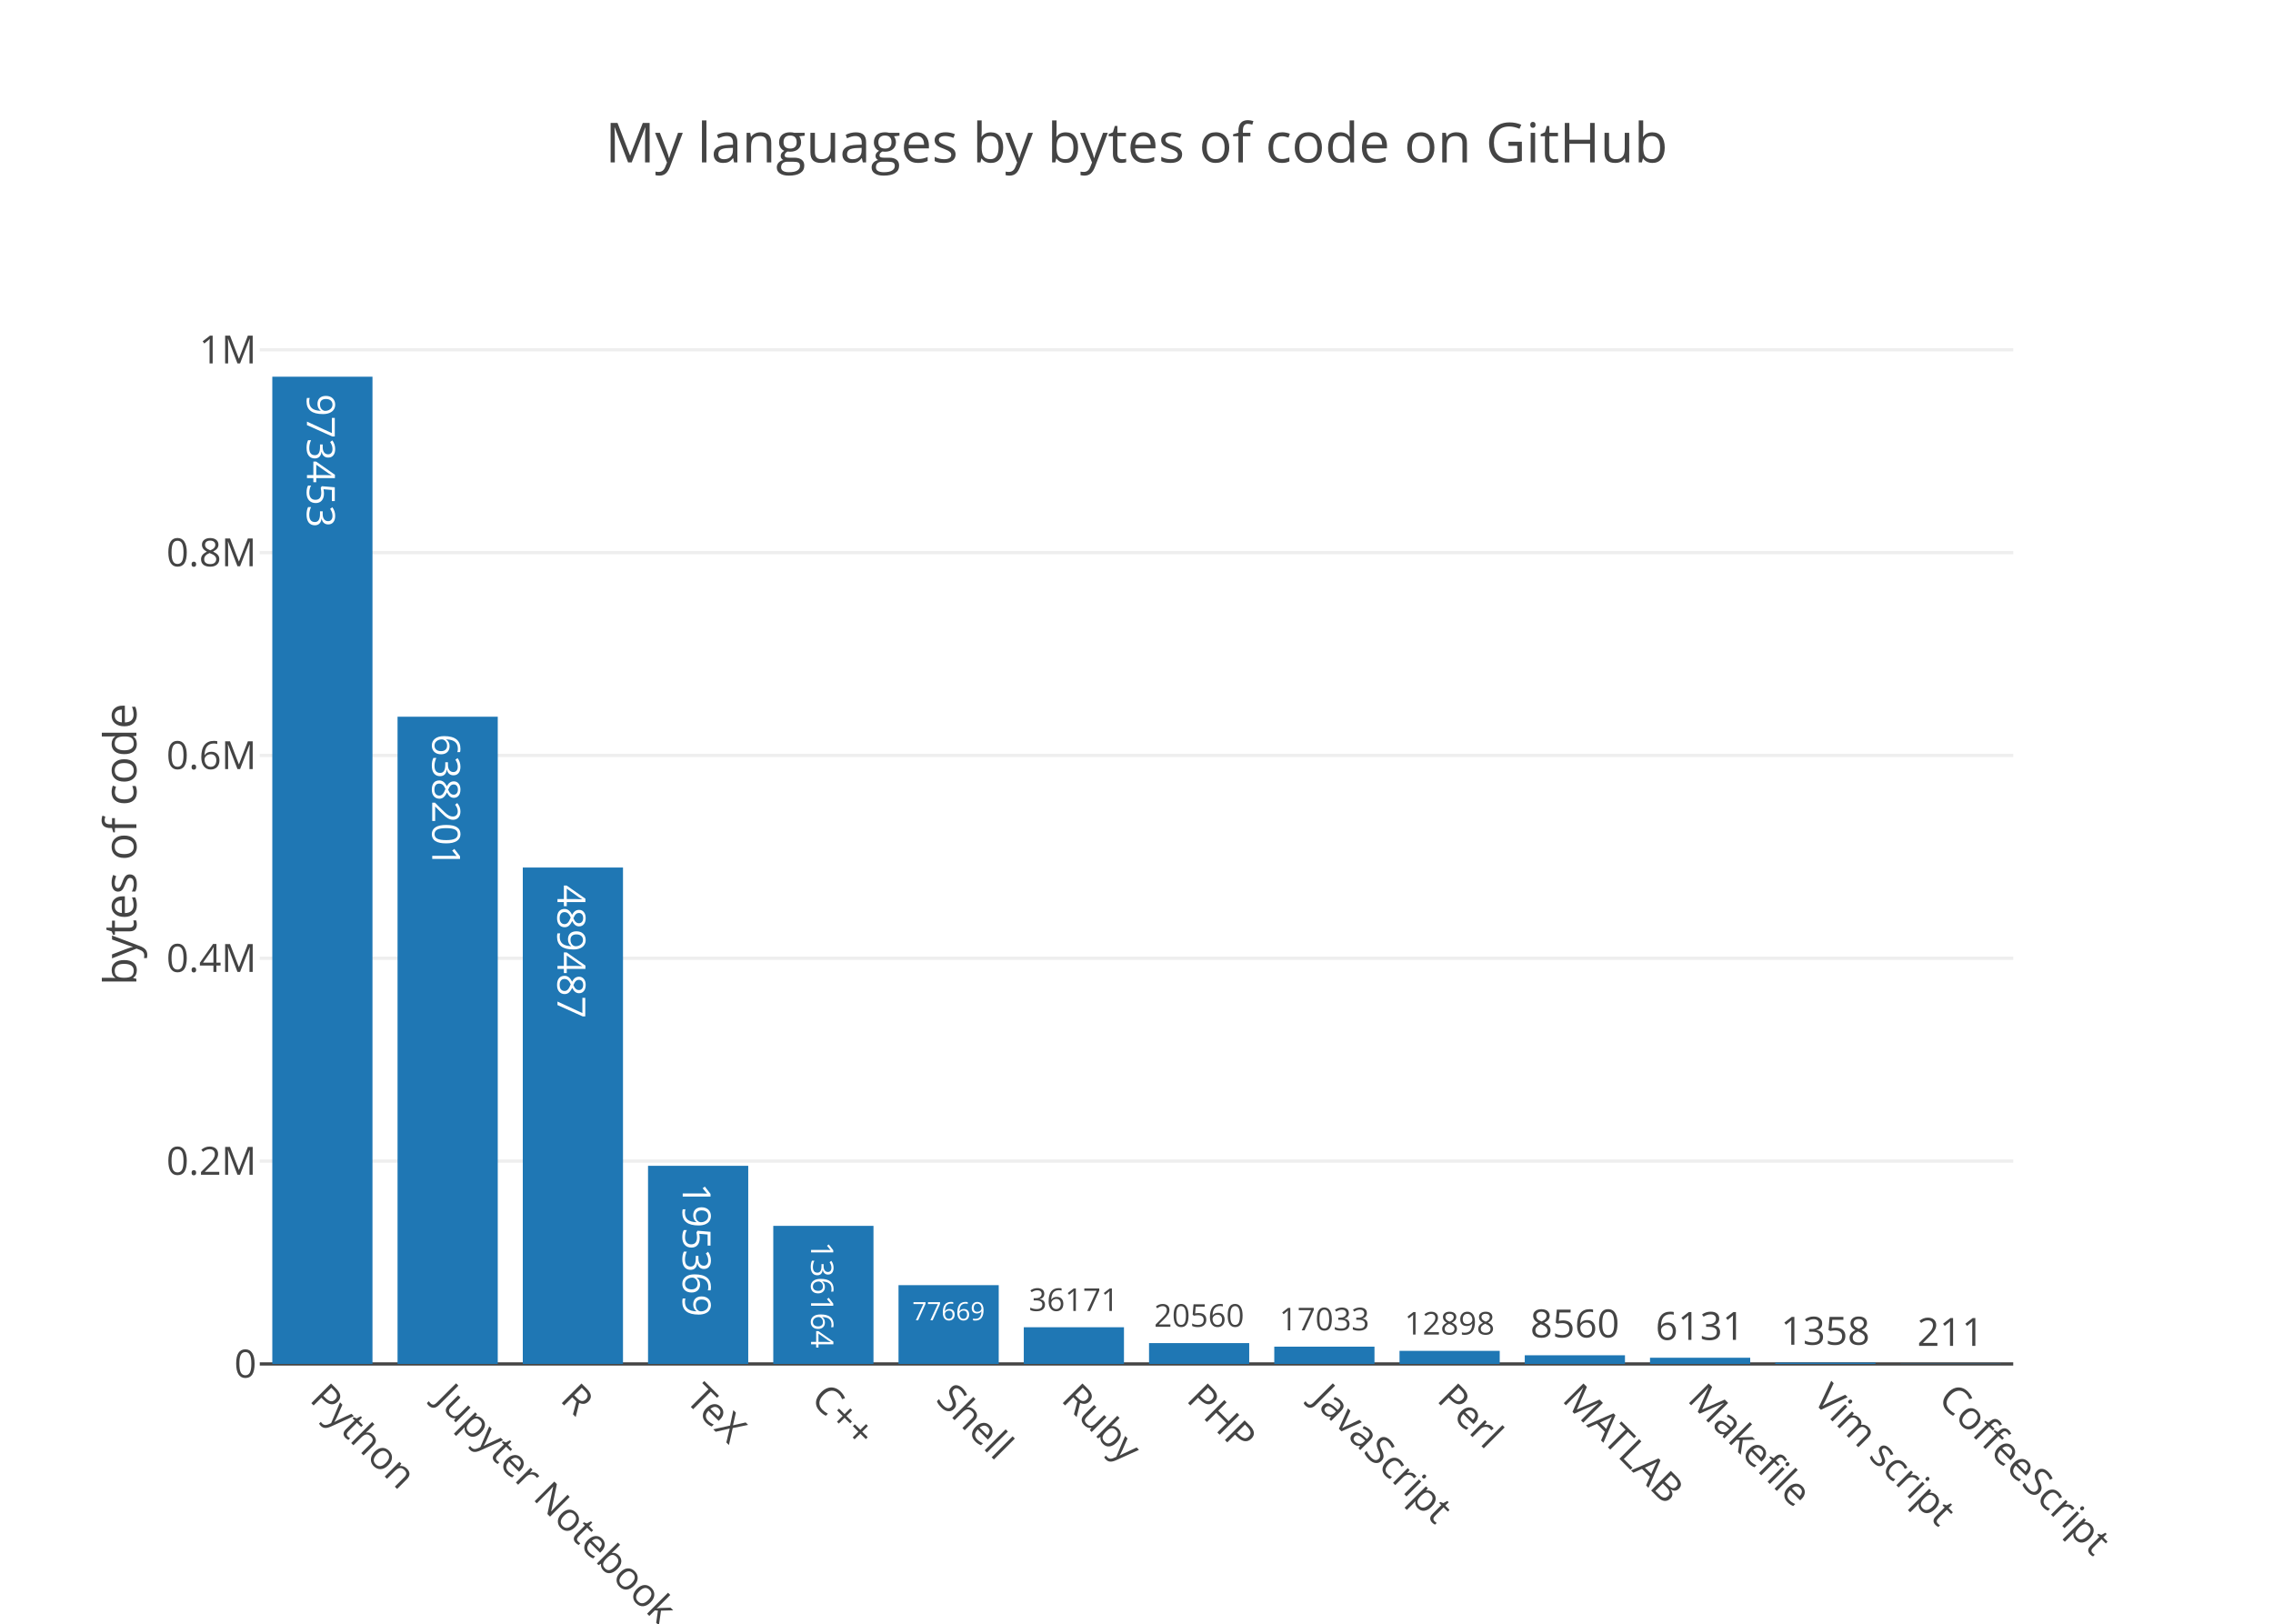
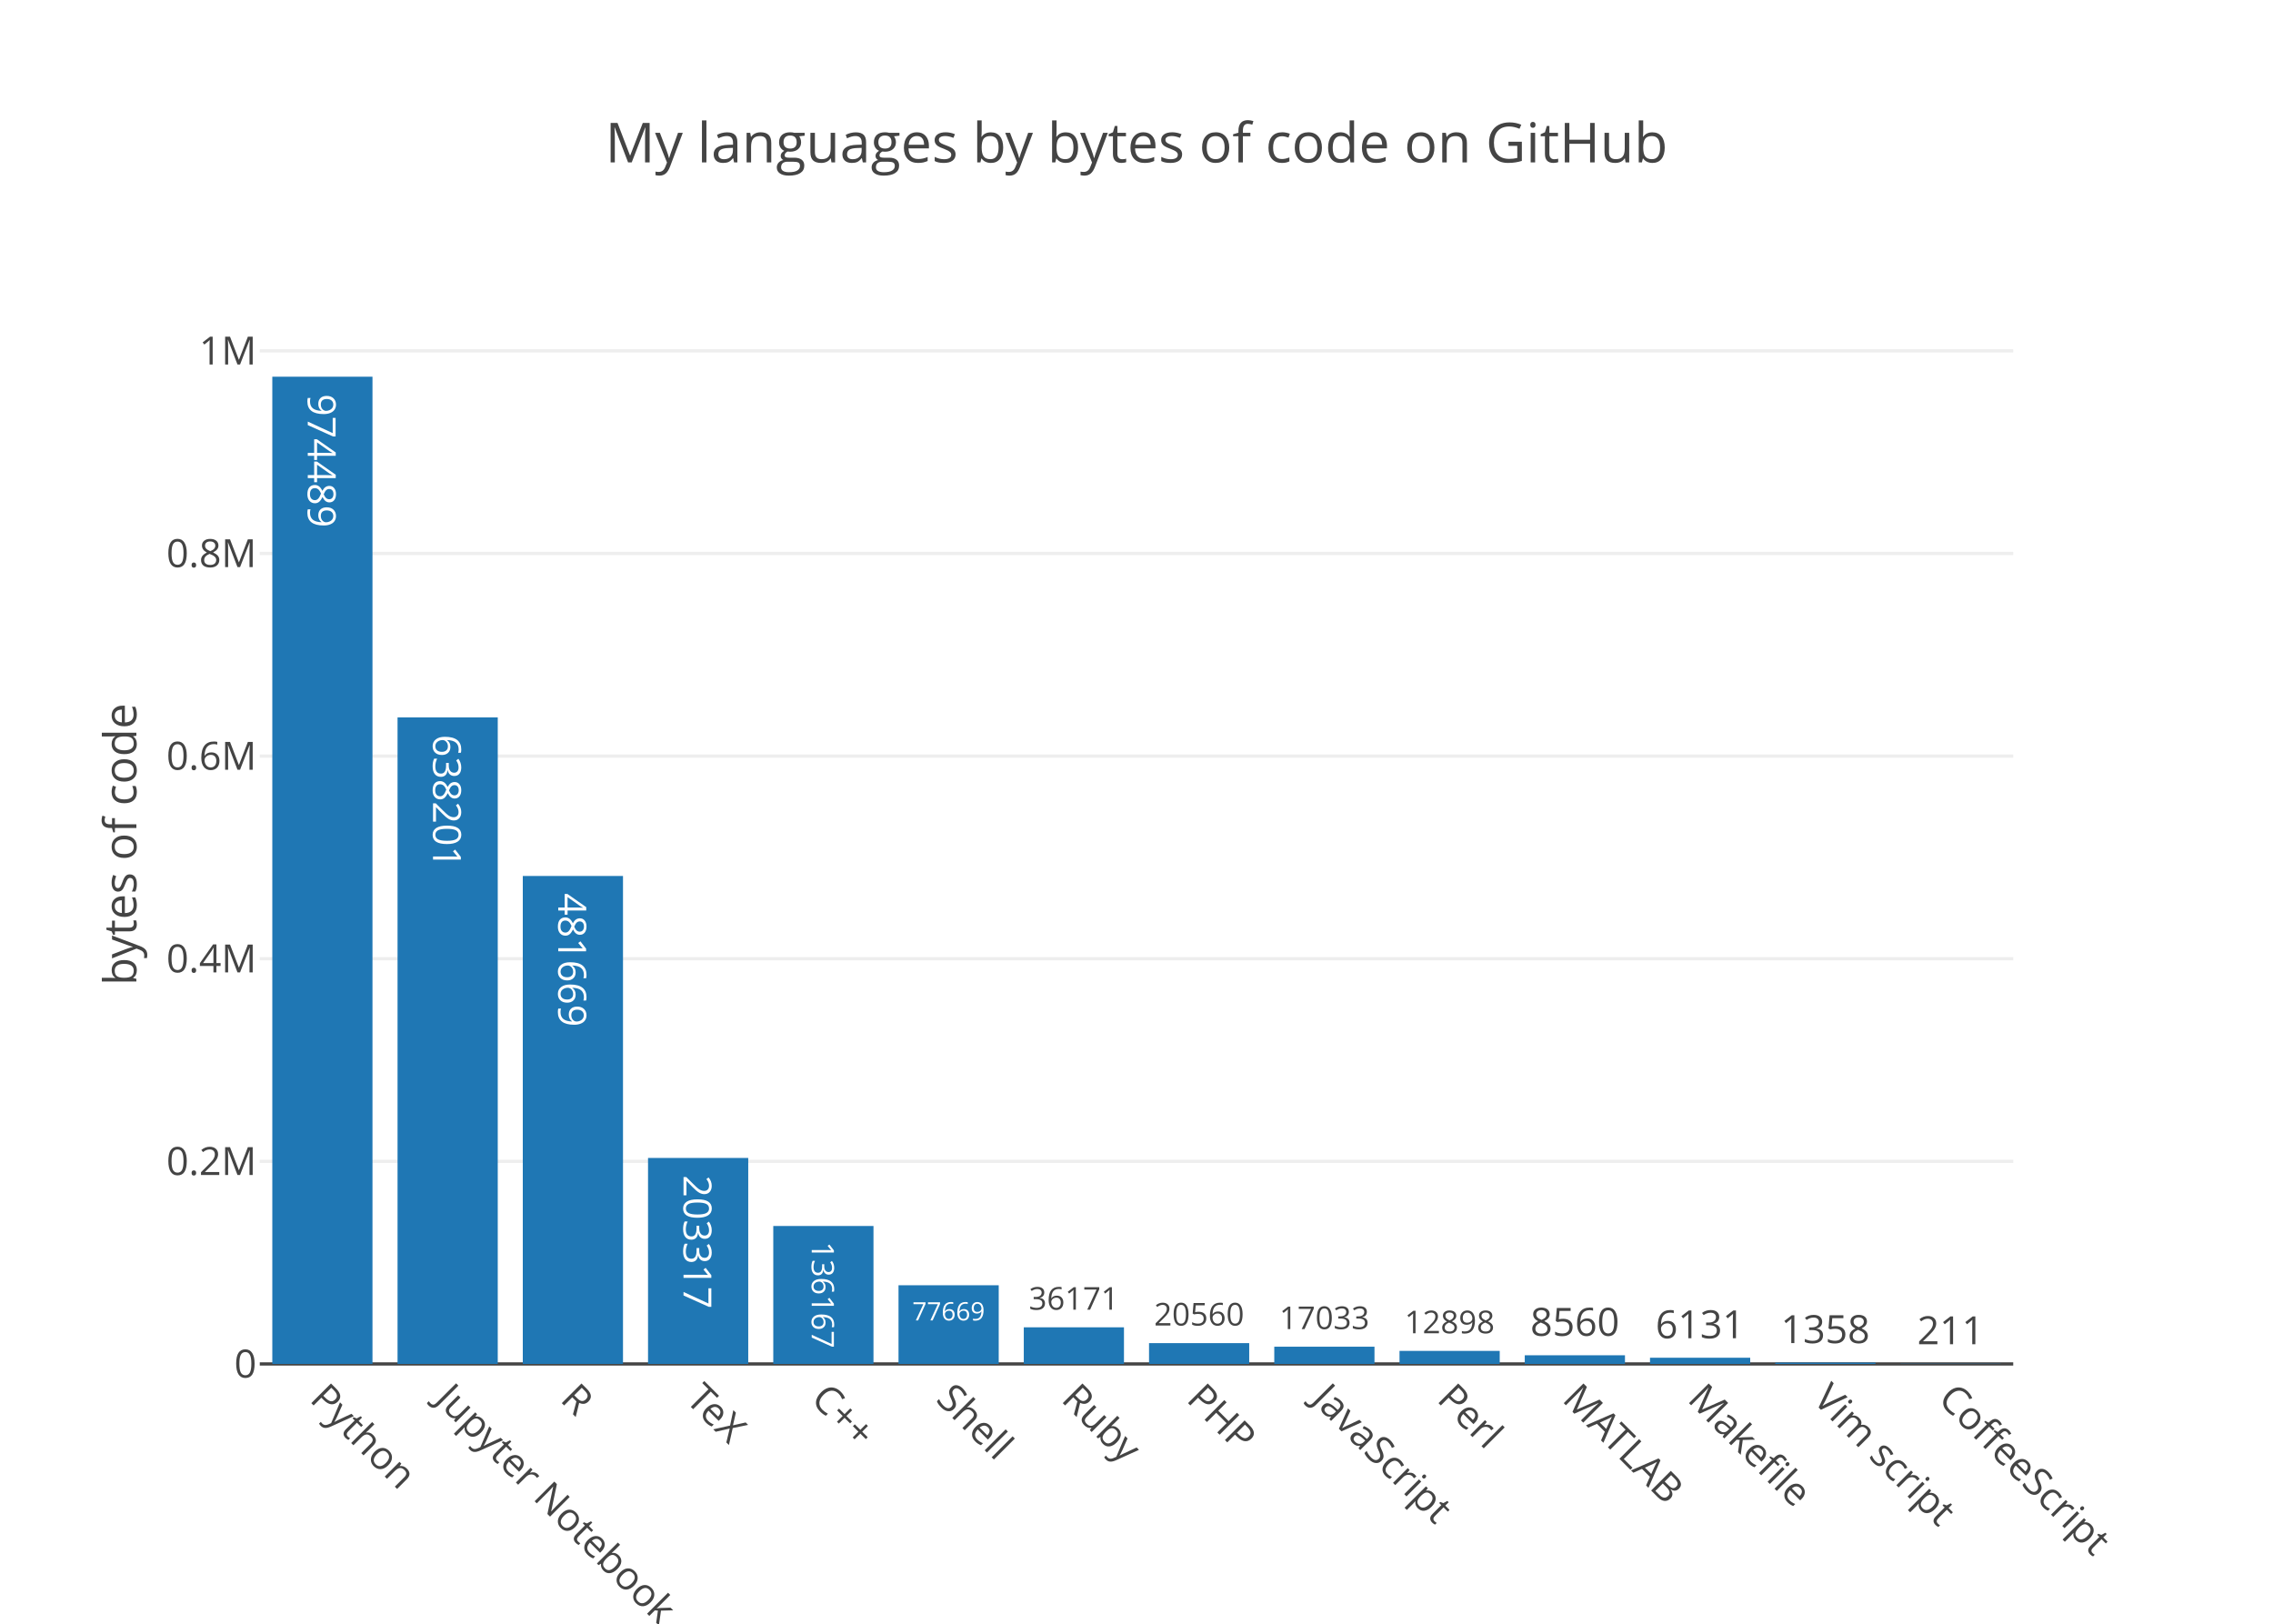
<svg xmlns="http://www.w3.org/2000/svg" class="main-svg" width="700" height="500" viewBox="0 0 700 500">
  <rect x="0" y="0" width="700" height="500" style="fill: rgb(255, 255, 255); fill-opacity: 1;" />
-   <defs id="defs-826796">
+   <defs id="defs-acf894">
    <g class="clips">
-       <clipPath id="clip826796xyplot" class="plotclip">
+       <clipPath id="clipacf894xyplot" class="plotclip">
        <rect width="540" height="320" />
      </clipPath>
-       <clipPath class="axesclip" id="clip826796x">
+       <clipPath class="axesclip" id="clipacf894x">
        <rect x="80" y="0" width="540" height="500" />
      </clipPath>
-       <clipPath class="axesclip" id="clip826796y">
+       <clipPath class="axesclip" id="clipacf894y">
        <rect x="0" y="100" width="700" height="320" />
      </clipPath>
-       <clipPath class="axesclip" id="clip826796xy">
+       <clipPath class="axesclip" id="clipacf894xy">
        <rect x="80" y="100" width="540" height="320" />
      </clipPath>
    </g>
    <g class="gradients" />
  </defs>
  <g class="bglayer" />
  <g class="layer-below">
    <g class="imagelayer" />
    <g class="shapelayer" />
  </g>
  <g class="cartesianlayer">
    <g class="subplot xy">
      <g class="layer-subplot">
        <g class="shapelayer" />
        <g class="imagelayer" />
      </g>
      <g class="gridlayer">
        <g class="x" />
        <g class="y">
-           <path class="ygrid crisp" transform="translate(0,357.54)" d="M80,0h540" style="stroke: rgb(238, 238, 238); stroke-opacity: 1; stroke-width: 1px;" />
-           <path class="ygrid crisp" transform="translate(0,295.08)" d="M80,0h540" style="stroke: rgb(238, 238, 238); stroke-opacity: 1; stroke-width: 1px;" />
-           <path class="ygrid crisp" transform="translate(0,232.63)" d="M80,0h540" style="stroke: rgb(238, 238, 238); stroke-opacity: 1; stroke-width: 1px;" />
-           <path class="ygrid crisp" transform="translate(0,170.17)" d="M80,0h540" style="stroke: rgb(238, 238, 238); stroke-opacity: 1; stroke-width: 1px;" />
-           <path class="ygrid crisp" transform="translate(0,107.71)" d="M80,0h540" style="stroke: rgb(238, 238, 238); stroke-opacity: 1; stroke-width: 1px;" />
+           <path class="ygrid crisp" transform="translate(0,357.61)" d="M80,0h540" style="stroke: rgb(238, 238, 238); stroke-opacity: 1; stroke-width: 1px;" />
+           <path class="ygrid crisp" transform="translate(0,295.22)" d="M80,0h540" style="stroke: rgb(238, 238, 238); stroke-opacity: 1; stroke-width: 1px;" />
+           <path class="ygrid crisp" transform="translate(0,232.82)" d="M80,0h540" style="stroke: rgb(238, 238, 238); stroke-opacity: 1; stroke-width: 1px;" />
+           <path class="ygrid crisp" transform="translate(0,170.43)" d="M80,0h540" style="stroke: rgb(238, 238, 238); stroke-opacity: 1; stroke-width: 1px;" />
+           <path class="ygrid crisp" transform="translate(0,108.04)" d="M80,0h540" style="stroke: rgb(238, 238, 238); stroke-opacity: 1; stroke-width: 1px;" />
        </g>
      </g>
      <g class="zerolinelayer">
        <path class="yzl zl crisp" transform="translate(0,420)" d="M80,0h540" style="stroke: rgb(68, 68, 68); stroke-opacity: 1; stroke-width: 1px;" />
      </g>
      <path class="xlines-below" />
      <path class="ylines-below" />
      <g class="overlines-below" />
      <g class="xaxislayer-below" />
      <g class="yaxislayer-below" />
      <g class="overaxes-below" />
-       <g class="plot" transform="translate(80, 100)" clip-path="url('#clip826796xyplot')">
+       <g class="plot" transform="translate(80, 100)" clip-path="url('#clipacf894xyplot')">
        <g class="barlayer mlayer">
          <g class="trace bars" style="opacity: 1;">
            <g class="points">
              <g class="point">
                <path d="M3.86,320V16H34.71V320Z" style="vector-effect: non-scaling-stroke; opacity: 1; stroke-width: 0px; fill: rgb(31, 119, 180); fill-opacity: 1;" />
-                 <text class="bartext bartext-inside" transform="translate(19.27719 46.63281)rotate(90 0.0078125 -4.75) " text-anchor="middle" data-notex="1" x="0" y="0" style="font-family: 'Open Sans', verdana, arial, sans-serif; font-size: 12px; fill: rgb(255, 255, 255); fill-opacity: 1; white-space: pre;">973453</text>
-               </g>
-               <g class="point">
-                 <path d="M42.43,320V120.7H73.29V320Z" style="vector-effect: non-scaling-stroke; opacity: 1; stroke-width: 0px; fill: rgb(31, 119, 180); fill-opacity: 1;" />
-                 <text class="bartext bartext-inside" transform="translate(57.85219 151.3328)rotate(90 0.0078125 -4.75) " text-anchor="middle" data-notex="1" x="0" y="0" style="font-family: 'Open Sans', verdana, arial, sans-serif; font-size: 12px; fill: rgb(255, 255, 255); fill-opacity: 1; white-space: pre;">638201</text>
-               </g>
-               <g class="point">
-                 <path d="M81,320V167.14H111.86V320Z" style="vector-effect: non-scaling-stroke; opacity: 1; stroke-width: 0px; fill: rgb(31, 119, 180); fill-opacity: 1;" />
-                 <text class="bartext bartext-inside" transform="translate(96.42219 197.7728)rotate(90 0.0078125 -4.75) " text-anchor="middle" data-notex="1" x="0" y="0" style="font-family: 'Open Sans', verdana, arial, sans-serif; font-size: 12px; fill: rgb(255, 255, 255); fill-opacity: 1; white-space: pre;">489487</text>
-               </g>
-               <g class="point">
-                 <path d="M119.57,320V258.99H150.43V320Z" style="vector-effect: non-scaling-stroke; opacity: 1; stroke-width: 0px; fill: rgb(31, 119, 180); fill-opacity: 1;" />
-                 <text class="bartext bartext-inside" transform="translate(134.9922 289.6228)rotate(90 0.0078125 -4.75) " text-anchor="middle" data-notex="1" x="0" y="0" style="font-family: 'Open Sans', verdana, arial, sans-serif; font-size: 12px; fill: rgb(255, 255, 255); fill-opacity: 1; white-space: pre;">195369</text>
-               </g>
-               <g class="point">
-                 <path d="M158.14,320V277.48H189V320Z" style="vector-effect: non-scaling-stroke; opacity: 1; stroke-width: 0px; fill: rgb(31, 119, 180); fill-opacity: 1;" />
-                 <text class="bartext bartext-inside" transform="translate(173.5638 302.5304)scale(0.7979788) rotate(90 0.0078125 -4.75) " text-anchor="middle" data-notex="1" x="0" y="0" style="font-family: 'Open Sans', verdana, arial, sans-serif; font-size: 12px; fill: rgb(255, 255, 255); fill-opacity: 1; white-space: pre;">136164</text>
-               </g>
-               <g class="point">
-                 <path d="M196.71,320V295.74H227.57V320Z" style="vector-effect: non-scaling-stroke; opacity: 1; stroke-width: 0px; fill: rgb(31, 119, 180); fill-opacity: 1;" />
-                 <text class="bartext bartext-inside" transform="translate(212.1349 306.5616)scale(0.6517984) " text-anchor="middle" data-notex="1" x="0" y="0" style="font-family: 'Open Sans', verdana, arial, sans-serif; font-size: 12px; fill: rgb(255, 255, 255); fill-opacity: 1; white-space: pre;">77669</text>
-               </g>
-               <g class="point">
-                 <path d="M235.29,320V308.7H266.14V320Z" style="vector-effect: non-scaling-stroke; opacity: 1; stroke-width: 0px; fill: rgb(31, 119, 180); fill-opacity: 1;" />
-                 <text class="bartext bartext-outside" transform="translate(250.7087 303.6779)scale(0.8088488) " text-anchor="middle" data-notex="1" x="0" y="0" style="font-family: 'Open Sans', verdana, arial, sans-serif; font-size: 12px; fill: rgb(68, 68, 68); fill-opacity: 1; white-space: pre;">36171</text>
-               </g>
-               <g class="point">
-                 <path d="M273.86,320V313.58H304.71V320Z" style="vector-effect: non-scaling-stroke; opacity: 1; stroke-width: 0px; fill: rgb(31, 119, 180); fill-opacity: 1;" />
-                 <text class="bartext bartext-outside" transform="translate(289.2787 308.5579)scale(0.8088488) " text-anchor="middle" data-notex="1" x="0" y="0" style="font-family: 'Open Sans', verdana, arial, sans-serif; font-size: 12px; fill: rgb(68, 68, 68); fill-opacity: 1; white-space: pre;">20560</text>
-               </g>
-               <g class="point">
-                 <path d="M312.43,320V314.68H343.29V320Z" style="vector-effect: non-scaling-stroke; opacity: 1; stroke-width: 0px; fill: rgb(31, 119, 180); fill-opacity: 1;" />
-                 <text class="bartext bartext-outside" transform="translate(327.8537 309.6572)scale(0.809111) " text-anchor="middle" data-notex="1" x="0" y="0" style="font-family: 'Open Sans', verdana, arial, sans-serif; font-size: 12px; fill: rgb(68, 68, 68); fill-opacity: 1; white-space: pre;">17033</text>
-               </g>
-               <g class="point">
-                 <path d="M351,320V315.97H381.86V320Z" style="vector-effect: non-scaling-stroke; opacity: 1; stroke-width: 0px; fill: rgb(31, 119, 180); fill-opacity: 1;" />
-                 <text class="bartext bartext-outside" transform="translate(366.4237 310.9472)scale(0.809111) " text-anchor="middle" data-notex="1" x="0" y="0" style="font-family: 'Open Sans', verdana, arial, sans-serif; font-size: 12px; fill: rgb(68, 68, 68); fill-opacity: 1; white-space: pre;">12898</text>
+                 <text class="bartext bartext-inside" transform="translate(19.27719 46.38281)rotate(90 0.0078125 -4.5) " text-anchor="middle" data-notex="1" x="0" y="0" style="font-family: 'Open Sans', verdana, arial, sans-serif; font-size: 12px; fill: rgb(255, 255, 255); fill-opacity: 1; white-space: pre;">974489</text>
+               </g>
+               <g class="point">
+                 <path d="M42.43,320V120.91H73.29V320Z" style="vector-effect: non-scaling-stroke; opacity: 1; stroke-width: 0px; fill: rgb(31, 119, 180); fill-opacity: 1;" />
+                 <text class="bartext bartext-inside" transform="translate(57.85219 151.2928)rotate(90 0.0078125 -4.5) " text-anchor="middle" data-notex="1" x="0" y="0" style="font-family: 'Open Sans', verdana, arial, sans-serif; font-size: 12px; fill: rgb(255, 255, 255); fill-opacity: 1; white-space: pre;">638201</text>
+               </g>
+               <g class="point">
+                 <path d="M81,320V169.74H111.86V320Z" style="vector-effect: non-scaling-stroke; opacity: 1; stroke-width: 0px; fill: rgb(31, 119, 180); fill-opacity: 1;" />
+                 <text class="bartext bartext-inside" transform="translate(96.42219 200.1228)rotate(90 0.0078125 -4.5) " text-anchor="middle" data-notex="1" x="0" y="0" style="font-family: 'Open Sans', verdana, arial, sans-serif; font-size: 12px; fill: rgb(255, 255, 255); fill-opacity: 1; white-space: pre;">481669</text>
+               </g>
+               <g class="point">
+                 <path d="M119.57,320V256.57H150.43V320Z" style="vector-effect: non-scaling-stroke; opacity: 1; stroke-width: 0px; fill: rgb(31, 119, 180); fill-opacity: 1;" />
+                 <text class="bartext bartext-inside" transform="translate(134.9922 286.9528)rotate(90 0.0078125 -4.5) " text-anchor="middle" data-notex="1" x="0" y="0" style="font-family: 'Open Sans', verdana, arial, sans-serif; font-size: 12px; fill: rgb(255, 255, 255); fill-opacity: 1; white-space: pre;">203317</text>
+               </g>
+               <g class="point">
+                 <path d="M158.14,320V277.52H189V320Z" style="vector-effect: non-scaling-stroke; opacity: 1; stroke-width: 0px; fill: rgb(31, 119, 180); fill-opacity: 1;" />
+                 <text class="bartext bartext-inside" transform="translate(173.5638 302.347)scale(0.7971048) rotate(90 0.0078125 -4.5) " text-anchor="middle" data-notex="1" x="0" y="0" style="font-family: 'Open Sans', verdana, arial, sans-serif; font-size: 12px; fill: rgb(255, 255, 255); fill-opacity: 1; white-space: pre;">136167</text>
+               </g>
+               <g class="point">
+                 <path d="M196.71,320V295.77H227.57V320Z" style="vector-effect: non-scaling-stroke; opacity: 1; stroke-width: 0px; fill: rgb(31, 119, 180); fill-opacity: 1;" />
+                 <text class="bartext bartext-inside" transform="translate(212.1349 306.5916)scale(0.6517984) " text-anchor="middle" data-notex="1" x="0" y="0" style="font-family: 'Open Sans', verdana, arial, sans-serif; font-size: 12px; fill: rgb(255, 255, 255); fill-opacity: 1; white-space: pre;">77669</text>
+               </g>
+               <g class="point">
+                 <path d="M235.29,320V308.72H266.14V320Z" style="vector-effect: non-scaling-stroke; opacity: 1; stroke-width: 0px; fill: rgb(31, 119, 180); fill-opacity: 1;" />
+                 <text class="bartext bartext-outside" transform="translate(250.7087 303.2935)scale(0.8088488) " text-anchor="middle" data-notex="1" x="0" y="0" style="font-family: 'Open Sans', verdana, arial, sans-serif; font-size: 12px; fill: rgb(68, 68, 68); fill-opacity: 1; white-space: pre;">36171</text>
+               </g>
+               <g class="point">
+                 <path d="M273.86,320V313.59H304.71V320Z" style="vector-effect: non-scaling-stroke; opacity: 1; stroke-width: 0px; fill: rgb(31, 119, 180); fill-opacity: 1;" />
+                 <text class="bartext bartext-outside" transform="translate(289.2787 308.1635)scale(0.8088488) " text-anchor="middle" data-notex="1" x="0" y="0" style="font-family: 'Open Sans', verdana, arial, sans-serif; font-size: 12px; fill: rgb(68, 68, 68); fill-opacity: 1; white-space: pre;">20560</text>
+               </g>
+               <g class="point">
+                 <path d="M312.43,320V314.69H343.29V320Z" style="vector-effect: non-scaling-stroke; opacity: 1; stroke-width: 0px; fill: rgb(31, 119, 180); fill-opacity: 1;" />
+                 <text class="bartext bartext-outside" transform="translate(327.8537 309.2627)scale(0.809111) " text-anchor="middle" data-notex="1" x="0" y="0" style="font-family: 'Open Sans', verdana, arial, sans-serif; font-size: 12px; fill: rgb(68, 68, 68); fill-opacity: 1; white-space: pre;">17033</text>
+               </g>
+               <g class="point">
+                 <path d="M351,320V315.98H381.86V320Z" style="vector-effect: non-scaling-stroke; opacity: 1; stroke-width: 0px; fill: rgb(31, 119, 180); fill-opacity: 1;" />
+                 <text class="bartext bartext-outside" transform="translate(366.4237 310.5527)scale(0.809111) " text-anchor="middle" data-notex="1" x="0" y="0" style="font-family: 'Open Sans', verdana, arial, sans-serif; font-size: 12px; fill: rgb(68, 68, 68); fill-opacity: 1; white-space: pre;">12898</text>
              </g>
              <g class="point">
                <path d="M389.57,320V317.33H420.43V320Z" style="vector-effect: non-scaling-stroke; opacity: 1; stroke-width: 0px; fill: rgb(31, 119, 180); fill-opacity: 1;" />
-                 <text class="bartext bartext-outside" transform="translate(404.9922 311.83)" text-anchor="middle" data-notex="1" x="0" y="0" style="font-family: 'Open Sans', verdana, arial, sans-serif; font-size: 12px; fill: rgb(68, 68, 68); fill-opacity: 1; white-space: pre;">8560</text>
+                 <text class="bartext bartext-outside" transform="translate(404.9922 311.33)" text-anchor="middle" data-notex="1" x="0" y="0" style="font-family: 'Open Sans', verdana, arial, sans-serif; font-size: 12px; fill: rgb(68, 68, 68); fill-opacity: 1; white-space: pre;">8560</text>
              </g>
              <g class="point">
                <path d="M428.14,320V318.09H459V320Z" style="vector-effect: non-scaling-stroke; opacity: 1; stroke-width: 0px; fill: rgb(31, 119, 180); fill-opacity: 1;" />
-                 <text class="bartext bartext-outside" transform="translate(443.5622 312.59)" text-anchor="middle" data-notex="1" x="0" y="0" style="font-family: 'Open Sans', verdana, arial, sans-serif; font-size: 12px; fill: rgb(68, 68, 68); fill-opacity: 1; white-space: pre;">6131</text>
+                 <text class="bartext bartext-outside" transform="translate(443.5622 312.09)" text-anchor="middle" data-notex="1" x="0" y="0" style="font-family: 'Open Sans', verdana, arial, sans-serif; font-size: 12px; fill: rgb(68, 68, 68); fill-opacity: 1; white-space: pre;">6131</text>
              </g>
              <g class="point">
                <path d="M466.71,320V319.58H497.57V320Z" style="vector-effect: non-scaling-stroke; opacity: 1; stroke-width: 0px; fill: rgb(31, 119, 180); fill-opacity: 1;" />
-                 <text class="bartext bartext-outside" transform="translate(482.1322 314.08)" text-anchor="middle" data-notex="1" x="0" y="0" style="font-family: 'Open Sans', verdana, arial, sans-serif; font-size: 12px; fill: rgb(68, 68, 68); fill-opacity: 1; white-space: pre;">1358</text>
+                 <text class="bartext bartext-outside" transform="translate(482.1322 313.58)" text-anchor="middle" data-notex="1" x="0" y="0" style="font-family: 'Open Sans', verdana, arial, sans-serif; font-size: 12px; fill: rgb(68, 68, 68); fill-opacity: 1; white-space: pre;">1358</text>
              </g>
              <g class="point">
                <path d="M505.29,320V319.93H536.14V320Z" style="vector-effect: non-scaling-stroke; opacity: 1; stroke-width: 0px; fill: rgb(31, 119, 180); fill-opacity: 1;" />
-                 <text class="bartext bartext-outside" transform="translate(520.715 314.43)" text-anchor="middle" data-notex="1" x="0" y="0" style="font-family: 'Open Sans', verdana, arial, sans-serif; font-size: 12px; fill: rgb(68, 68, 68); fill-opacity: 1; white-space: pre;">211</text>
+                 <text class="bartext bartext-outside" transform="translate(520.715 313.93)" text-anchor="middle" data-notex="1" x="0" y="0" style="font-family: 'Open Sans', verdana, arial, sans-serif; font-size: 12px; fill: rgb(68, 68, 68); fill-opacity: 1; white-space: pre;">211</text>
              </g>
            </g>
          </g>
        </g>
      </g>
      <g class="overplot" />
      <path class="xlines-above crisp" d="M0,0" style="fill: none;" />
      <path class="ylines-above crisp" d="M0,0" style="fill: none;" />
      <g class="overlines-above" />
      <g class="xaxislayer-above">
        <g class="xtick">
          <text text-anchor="start" x="0" y="433" transform="translate(99.29,0) rotate(45,0,427)" style="font-family: 'Open Sans', verdana, arial, sans-serif; font-size: 12px; fill: rgb(68, 68, 68); fill-opacity: 1; white-space: pre;">Python</text>
        </g>
        <g class="xtick">
          <text text-anchor="start" x="0" y="433" transform="translate(137.86,0) rotate(45,0,427)" style="font-family: 'Open Sans', verdana, arial, sans-serif; font-size: 12px; fill: rgb(68, 68, 68); fill-opacity: 1; white-space: pre;">Jupyter Notebook</text>
        </g>
        <g class="xtick">
          <text text-anchor="start" x="0" y="433" transform="translate(176.43,0) rotate(45,0,427)" style="font-family: 'Open Sans', verdana, arial, sans-serif; font-size: 12px; fill: rgb(68, 68, 68); fill-opacity: 1; white-space: pre;">R</text>
        </g>
        <g class="xtick">
          <text text-anchor="start" x="0" y="433" transform="translate(215,0) rotate(45,0,427)" style="font-family: 'Open Sans', verdana, arial, sans-serif; font-size: 12px; fill: rgb(68, 68, 68); fill-opacity: 1; white-space: pre;">TeX</text>
        </g>
        <g class="xtick">
          <text text-anchor="start" x="0" y="433" transform="translate(253.57,0) rotate(45,0,427)" style="font-family: 'Open Sans', verdana, arial, sans-serif; font-size: 12px; fill: rgb(68, 68, 68); fill-opacity: 1; white-space: pre;">C++</text>
        </g>
        <g class="xtick">
          <text text-anchor="start" x="0" y="433" transform="translate(292.14,0) rotate(45,0,427)" style="font-family: 'Open Sans', verdana, arial, sans-serif; font-size: 12px; fill: rgb(68, 68, 68); fill-opacity: 1; white-space: pre;">Shell</text>
        </g>
        <g class="xtick">
          <text text-anchor="start" x="0" y="433" transform="translate(330.71,0) rotate(45,0,427)" style="font-family: 'Open Sans', verdana, arial, sans-serif; font-size: 12px; fill: rgb(68, 68, 68); fill-opacity: 1; white-space: pre;">Ruby</text>
        </g>
        <g class="xtick">
          <text text-anchor="start" x="0" y="433" transform="translate(369.29,0) rotate(45,0,427)" style="font-family: 'Open Sans', verdana, arial, sans-serif; font-size: 12px; fill: rgb(68, 68, 68); fill-opacity: 1; white-space: pre;">PHP</text>
        </g>
        <g class="xtick">
          <text text-anchor="start" x="0" y="433" transform="translate(407.86,0) rotate(45,0,427)" style="font-family: 'Open Sans', verdana, arial, sans-serif; font-size: 12px; fill: rgb(68, 68, 68); fill-opacity: 1; white-space: pre;">JavaScript</text>
        </g>
        <g class="xtick">
          <text text-anchor="start" x="0" y="433" transform="translate(446.43,0) rotate(45,0,427)" style="font-family: 'Open Sans', verdana, arial, sans-serif; font-size: 12px; fill: rgb(68, 68, 68); fill-opacity: 1; white-space: pre;">Perl</text>
        </g>
        <g class="xtick">
          <text text-anchor="start" x="0" y="433" transform="translate(485,0) rotate(45,0,427)" style="font-family: 'Open Sans', verdana, arial, sans-serif; font-size: 12px; fill: rgb(68, 68, 68); fill-opacity: 1; white-space: pre;">MATLAB</text>
        </g>
        <g class="xtick">
          <text text-anchor="start" x="0" y="433" transform="translate(523.57,0) rotate(45,0,427)" style="font-family: 'Open Sans', verdana, arial, sans-serif; font-size: 12px; fill: rgb(68, 68, 68); fill-opacity: 1; white-space: pre;">Makefile</text>
        </g>
        <g class="xtick">
          <text text-anchor="start" x="0" y="433" transform="translate(562.14,0) rotate(45,0,427)" style="font-family: 'Open Sans', verdana, arial, sans-serif; font-size: 12px; fill: rgb(68, 68, 68); fill-opacity: 1; white-space: pre;">Vim script</text>
        </g>
        <g class="xtick">
          <text text-anchor="start" x="0" y="433" transform="translate(600.71,0) rotate(45,0,427)" style="font-family: 'Open Sans', verdana, arial, sans-serif; font-size: 12px; fill: rgb(68, 68, 68); fill-opacity: 1; white-space: pre;">CoffeeScript</text>
        </g>
      </g>
      <g class="yaxislayer-above">
        <g class="ytick">
          <text text-anchor="end" x="79" y="4.2" transform="translate(0,420)" style="font-family: 'Open Sans', verdana, arial, sans-serif; font-size: 12px; fill: rgb(68, 68, 68); fill-opacity: 1; white-space: pre;">0</text>
        </g>
        <g class="ytick">
-           <text text-anchor="end" x="79" y="4.2" transform="translate(0,357.54)" style="font-family: 'Open Sans', verdana, arial, sans-serif; font-size: 12px; fill: rgb(68, 68, 68); fill-opacity: 1; white-space: pre;">0.2M</text>
-         </g>
-         <g class="ytick">
-           <text text-anchor="end" x="79" y="4.2" transform="translate(0,295.08)" style="font-family: 'Open Sans', verdana, arial, sans-serif; font-size: 12px; fill: rgb(68, 68, 68); fill-opacity: 1; white-space: pre;">0.4M</text>
-         </g>
-         <g class="ytick">
-           <text text-anchor="end" x="79" y="4.2" transform="translate(0,232.63)" style="font-family: 'Open Sans', verdana, arial, sans-serif; font-size: 12px; fill: rgb(68, 68, 68); fill-opacity: 1; white-space: pre;">0.6M</text>
-         </g>
-         <g class="ytick">
-           <text text-anchor="end" x="79" y="4.2" transform="translate(0,170.17)" style="font-family: 'Open Sans', verdana, arial, sans-serif; font-size: 12px; fill: rgb(68, 68, 68); fill-opacity: 1; white-space: pre;">0.8M</text>
-         </g>
-         <g class="ytick">
-           <text text-anchor="end" x="79" y="4.2" transform="translate(0,107.71)" style="font-family: 'Open Sans', verdana, arial, sans-serif; font-size: 12px; fill: rgb(68, 68, 68); fill-opacity: 1; white-space: pre;">1M</text>
+           <text text-anchor="end" x="79" y="4.2" transform="translate(0,357.61)" style="font-family: 'Open Sans', verdana, arial, sans-serif; font-size: 12px; fill: rgb(68, 68, 68); fill-opacity: 1; white-space: pre;">0.2M</text>
+         </g>
+         <g class="ytick">
+           <text text-anchor="end" x="79" y="4.2" transform="translate(0,295.22)" style="font-family: 'Open Sans', verdana, arial, sans-serif; font-size: 12px; fill: rgb(68, 68, 68); fill-opacity: 1; white-space: pre;">0.4M</text>
+         </g>
+         <g class="ytick">
+           <text text-anchor="end" x="79" y="4.2" transform="translate(0,232.82)" style="font-family: 'Open Sans', verdana, arial, sans-serif; font-size: 12px; fill: rgb(68, 68, 68); fill-opacity: 1; white-space: pre;">0.6M</text>
+         </g>
+         <g class="ytick">
+           <text text-anchor="end" x="79" y="4.2" transform="translate(0,170.43)" style="font-family: 'Open Sans', verdana, arial, sans-serif; font-size: 12px; fill: rgb(68, 68, 68); fill-opacity: 1; white-space: pre;">0.8M</text>
+         </g>
+         <g class="ytick">
+           <text text-anchor="end" x="79" y="4.2" transform="translate(0,108.04)" style="font-family: 'Open Sans', verdana, arial, sans-serif; font-size: 12px; fill: rgb(68, 68, 68); fill-opacity: 1; white-space: pre;">1M</text>
        </g>
      </g>
      <g class="overaxes-above" />
    </g>
  </g>
  <g class="polarlayer" />
  <g class="ternarylayer" />
  <g class="geolayer" />
  <g class="pielayer" />
  <g class="sunburstlayer" />
  <g class="glimages" />
-   <defs id="topdefs-826796">
+   <defs id="topdefs-acf894">
    <g class="clips" />
  </defs>
  <g class="layer-above">
    <g class="imagelayer" />
    <g class="shapelayer" />
  </g>
  <g class="infolayer">
    <g class="g-gtitle">
      <text class="gtitle" x="350" y="50" text-anchor="middle" dy="0em" style="font-family: 'Open Sans', verdana, arial, sans-serif; font-size: 17px; fill: rgb(68, 68, 68); opacity: 1; font-weight: normal; white-space: pre;">My languages by bytes of code on GitHub</text>
    </g>
    <g class="g-xtitle" />
    <g class="g-ytitle">
      <text class="ytitle" transform="rotate(-90,42,260)" x="42" y="260" text-anchor="middle" style="font-family: 'Open Sans', verdana, arial, sans-serif; font-size: 14px; fill: rgb(68, 68, 68); opacity: 1; font-weight: normal; white-space: pre;">bytes of code</text>
    </g>
  </g>
</svg>
